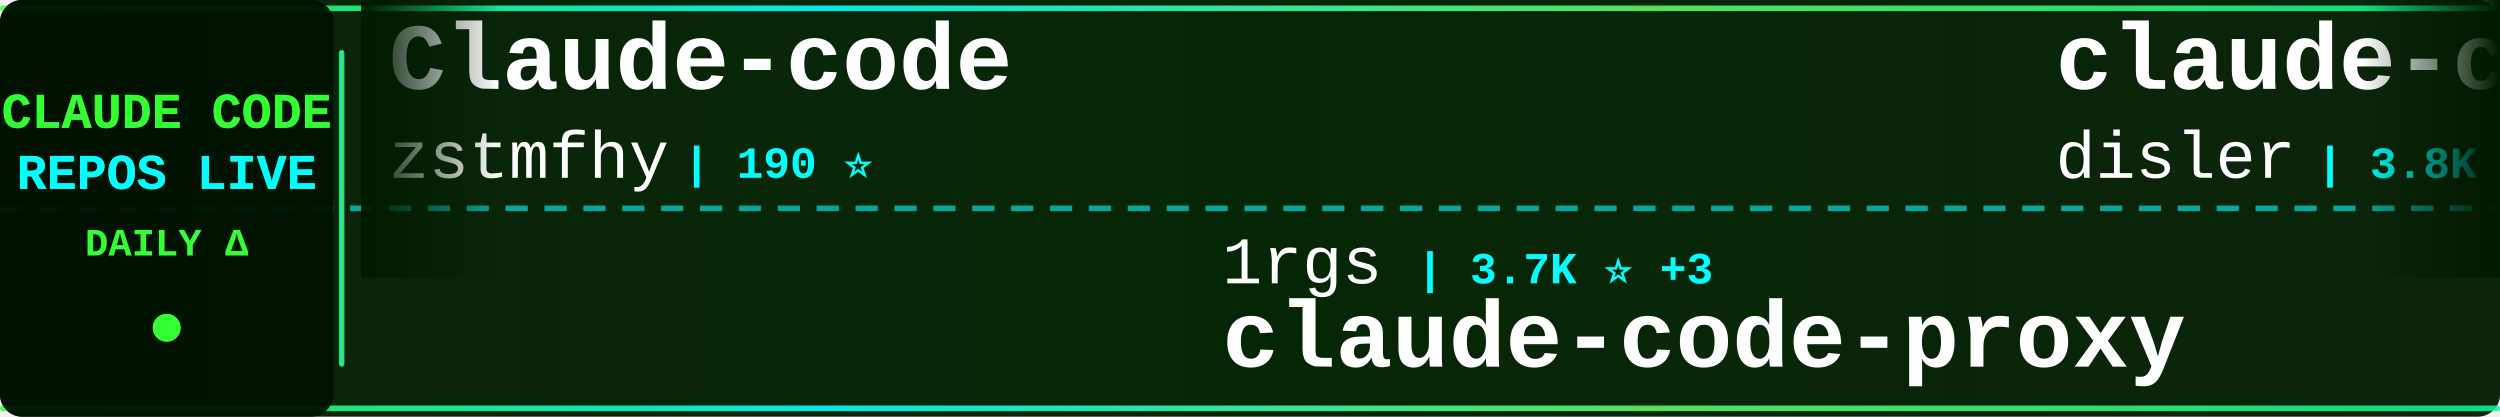
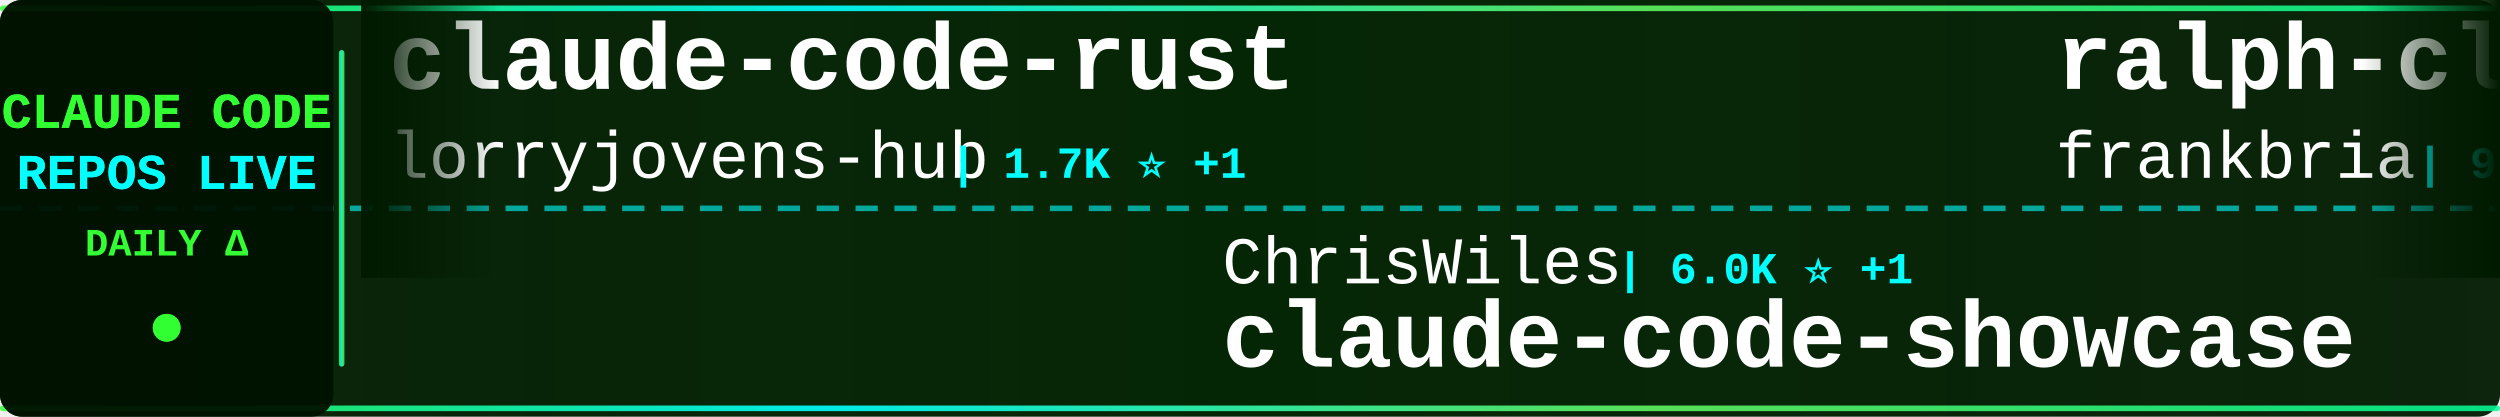
<svg xmlns="http://www.w3.org/2000/svg" width="900" height="150">
  <defs>
    <linearGradient id="tickerBg" x1="0%" y1="0%" x2="100%" y2="0%">
      <stop offset="0%" style="stop-color:#001a00;stop-opacity:0.95" />
      <stop offset="50%" style="stop-color:#002200;stop-opacity:0.98" />
      <stop offset="100%" style="stop-color:#001a00;stop-opacity:0.95" />
    </linearGradient>
    <linearGradient id="borderGrad" x1="0%" y1="0%" x2="100%" y2="0%">
      <stop offset="0%" style="stop-color:#33ff33;stop-opacity:0.85">
        <animate attributeName="stop-opacity" values="0.85;1;0.85" dur="2s" repeatCount="indefinite" />
      </stop>
      <stop offset="33%" style="stop-color:#00ffff;stop-opacity:0.9">
        <animate attributeName="stop-opacity" values="0.9;1;0.9" dur="2.2s" repeatCount="indefinite" />
      </stop>
      <stop offset="66%" style="stop-color:#66ff66;stop-opacity:0.85">
        <animate attributeName="stop-opacity" values="0.85;1;0.85" dur="1.8s" repeatCount="indefinite" />
      </stop>
      <stop offset="100%" style="stop-color:#00ff99;stop-opacity:0.85">
        <animate attributeName="stop-opacity" values="0.85;1;0.85" dur="2s" repeatCount="indefinite" />
      </stop>
    </linearGradient>
    <filter id="textGlow">
      <feGaussianBlur stdDeviation="0.1" result="coloredBlur" />
      <feMerge>
        <feMergeNode in="coloredBlur" />
        <feMergeNode in="SourceGraphic" />
      </feMerge>
    </filter>
    <filter id="metricGlow">
      <feGaussianBlur stdDeviation="0.2" result="coloredBlur" />
      <feMerge>
        <feMergeNode in="coloredBlur" />
        <feMergeNode in="SourceGraphic" />
      </feMerge>
    </filter>
    <linearGradient id="leftFade" x1="0%" y1="0%" x2="100%" y2="0%">
      <stop offset="0%" style="stop-color:#001a00;stop-opacity:1" />
      <stop offset="100%" style="stop-color:#001a00;stop-opacity:0" />
    </linearGradient>
    <linearGradient id="rightFade" x1="0%" y1="0%" x2="100%" y2="0%">
      <stop offset="0%" style="stop-color:#001a00;stop-opacity:0" />
      <stop offset="100%" style="stop-color:#001a00;stop-opacity:1" />
    </linearGradient>
  </defs>
  <rect width="900" height="150" fill="url(#tickerBg)" rx="8" />
  <rect x="0" y="2" width="900" height="2" fill="url(#borderGrad)" rx="1" />
  <rect x="0" y="146" width="900" height="2" fill="url(#borderGrad)" rx="1" />
  <line x1="0" y1="75" x2="900" y2="75" stroke="#00ffff" stroke-width="2" stroke-dasharray="8 6" opacity="0.6" />
  <rect x="0" y="0" width="120" height="150" fill="#001100" opacity="0.95" rx="8" />
  <text x="60" y="46" font-family="'Courier New', monospace" font-size="18" font-weight="bold" fill="#33ff33" text-anchor="middle" filter="url(#textGlow)">
    CLAUDE CODE
  </text>
  <text x="60" y="68" font-family="'Courier New', monospace" font-size="18" font-weight="bold" fill="#00ffff" text-anchor="middle" filter="url(#textGlow)">
    REPOS LIVE
  </text>
  <text x="60" y="92" font-family="'Courier New', monospace" font-size="14" font-weight="bold" fill="#33ff33" text-anchor="middle">
    DAILY Δ
  </text>
  <circle cx="60" cy="118" r="5" fill="#33ff33" filter="url(#metricGlow)">
    <animate attributeName="r" values="4;6;4" dur="1.5s" repeatCount="indefinite" />
    <animate attributeName="opacity" values="0.6;1;0.6" dur="1.5s" repeatCount="indefinite" />
  </circle>
  <rect x="122" y="18" width="2" height="114" fill="url(#borderGrad)" rx="1" />
  <clipPath id="tickerClip">
    <rect x="130" y="0" width="770" height="150" />
  </clipPath>
  <g clip-path="url(#tickerClip)">
    <g id="tickerItems">
      <animateTransform attributeName="transform" attributeType="XML" type="translate" from="0 0" to="-3000 0" dur="54s" repeatCount="indefinite" />
      <g transform="translate(0, 0)">
-         <text x="140" y="32" font-family="'Courier New', monospace" font-size="34" font-weight="bold" fill="#ffffff">Claude-code</text>
-         <text x="140" y="64" font-family="'Courier New', monospace" font-size="24" font-weight="normal" fill="#ffffff" opacity="1.0">zstmfhy</text>
-         <text x="246" y="64" font-family="'Courier New', monospace" font-size="16" font-weight="bold" fill="#00ffff"> | 190 ⭐</text>
+         <text x="140" y="32" font-family="'Courier New', monospace" font-size="34" font-weight="bold" fill="#ffffff">claude-code-rust</text>
+         <text x="140" y="64" font-family="'Courier New', monospace" font-size="24" font-weight="normal" fill="#ffffff" opacity="1.0">lorryjovens-hub</text>
+         <text x="342" y="64" font-family="'Courier New', monospace" font-size="16" font-weight="bold" fill="#00ffff"> | 1.7K ⭐ +1</text>
      </g>
      <g transform="translate(300, 0)">
-         <text x="140" y="102" font-family="'Courier New', monospace" font-size="24" font-weight="normal" fill="#ffffff" opacity="1.0">1rgs</text>
-         <text x="210" y="102" font-family="'Courier New', monospace" font-size="16" font-weight="bold" fill="#00ffff"> | 3.7K ⭐ +3</text>
-         <text x="140" y="132" font-family="'Courier New', monospace" font-size="34" font-weight="bold" fill="#ffffff">claude-code-proxy</text>
+         <text x="140" y="102" font-family="'Courier New', monospace" font-size="24" font-weight="normal" fill="#ffffff" opacity="1.0">ChrisWiles</text>
+         <text x="282" y="102" font-family="'Courier New', monospace" font-size="16" font-weight="bold" fill="#00ffff"> | 6.0K ⭐ +1</text>
+         <text x="140" y="132" font-family="'Courier New', monospace" font-size="34" font-weight="bold" fill="#ffffff">claude-code-showcase</text>
      </g>
      <g transform="translate(600, 0)">
-         <text x="140" y="32" font-family="'Courier New', monospace" font-size="34" font-weight="bold" fill="#ffffff">claude-code-hooks-master...</text>
-         <text x="140" y="64" font-family="'Courier New', monospace" font-size="24" font-weight="normal" fill="#ffffff" opacity="1.0">disler</text>
-         <text x="234" y="64" font-family="'Courier New', monospace" font-size="16" font-weight="bold" fill="#00ffff"> | 3.8K ⭐ +1</text>
+         <text x="140" y="32" font-family="'Courier New', monospace" font-size="34" font-weight="bold" fill="#ffffff">ralph-claude-code</text>
+         <text x="140" y="64" font-family="'Courier New', monospace" font-size="24" font-weight="normal" fill="#ffffff" opacity="1.0">frankbria</text>
+         <text x="270" y="64" font-family="'Courier New', monospace" font-size="16" font-weight="bold" fill="#00ffff"> | 9.5K ⭐ +4</text>
      </g>
      <g transform="translate(900, 0)">
-         <text x="140" y="102" font-family="'Courier New', monospace" font-size="24" font-weight="normal" fill="#ffffff" opacity="1.0">Yeachan-Heo</text>
-         <text x="294" y="102" font-family="'Courier New', monospace" font-size="16" font-weight="bold" fill="#00ffff"> | 37.0K ⭐ +65</text>
-         <text x="140" y="132" font-family="'Courier New', monospace" font-size="34" font-weight="bold" fill="#ffffff">oh-my-claudecode</text>
+         <text x="140" y="102" font-family="'Courier New', monospace" font-size="24" font-weight="normal" fill="#ffffff" opacity="1.0">anthropics</text>
+         <text x="282" y="102" font-family="'Courier New', monospace" font-size="16" font-weight="bold" fill="#00ffff"> | 887 ⭐</text>
+         <text x="140" y="132" font-family="'Courier New', monospace" font-size="34" font-weight="bold" fill="#ffffff">claude-code-base-action</text>
      </g>
      <g transform="translate(1200, 0)">
        <text x="140" y="32" font-family="'Courier New', monospace" font-size="34" font-weight="bold" fill="#ffffff">ECC</text>
        <text x="140" y="64" font-family="'Courier New', monospace" font-size="24" font-weight="normal" fill="#ffffff" opacity="1.0">affaan-m</text>
-         <text x="258" y="64" font-family="'Courier New', monospace" font-size="16" font-weight="bold" fill="#00ffff"> | 222.0K ⭐ +539</text>
+         <text x="258" y="64" font-family="'Courier New', monospace" font-size="16" font-weight="bold" fill="#00ffff"> | 222.1K ⭐ +460</text>
      </g>
      <g transform="translate(1500, 0)">
-         <text x="140" y="102" font-family="'Courier New', monospace" font-size="24" font-weight="normal" fill="#ffffff" opacity="1.0">frankbria</text>
-         <text x="270" y="102" font-family="'Courier New', monospace" font-size="16" font-weight="bold" fill="#00ffff"> | 9.5K ⭐ +7</text>
-         <text x="140" y="132" font-family="'Courier New', monospace" font-size="34" font-weight="bold" fill="#ffffff">ralph-claude-code</text>
+         <text x="140" y="102" font-family="'Courier New', monospace" font-size="24" font-weight="normal" fill="#ffffff" opacity="1.0">Donchitos</text>
+         <text x="270" y="102" font-family="'Courier New', monospace" font-size="16" font-weight="bold" fill="#00ffff"> | 22.3K ⭐ +63</text>
+         <text x="140" y="132" font-family="'Courier New', monospace" font-size="34" font-weight="bold" fill="#ffffff">Claude-Code-Game-Studios</text>
      </g>
      <g transform="translate(1800, 0)">
-         <text x="140" y="32" font-family="'Courier New', monospace" font-size="34" font-weight="bold" fill="#ffffff">claude-code</text>
-         <text x="140" y="64" font-family="'Courier New', monospace" font-size="24" font-weight="normal" fill="#ffffff" opacity="1.0">RishabhK103</text>
-         <text x="294" y="64" font-family="'Courier New', monospace" font-size="16" font-weight="bold" fill="#00ffff"> | 97 ⭐</text>
+         <text x="140" y="32" font-family="'Courier New', monospace" font-size="34" font-weight="bold" fill="#ffffff">learn-claude-code</text>
+         <text x="140" y="64" font-family="'Courier New', monospace" font-size="24" font-weight="normal" fill="#ffffff" opacity="1.0">shareAI-lab</text>
+         <text x="294" y="64" font-family="'Courier New', monospace" font-size="16" font-weight="bold" fill="#00ffff"> | 68.6K ⭐ +149</text>
      </g>
      <g transform="translate(2100, 0)">
-         <text x="140" y="102" font-family="'Courier New', monospace" font-size="24" font-weight="normal" fill="#ffffff" opacity="1.0">carlvellotti</text>
-         <text x="306" y="102" font-family="'Courier New', monospace" font-size="16" font-weight="bold" fill="#00ffff"> | 2.1K ⭐</text>
-         <text x="140" y="132" font-family="'Courier New', monospace" font-size="34" font-weight="bold" fill="#ffffff">claude-code-pm-course</text>
+         <text x="140" y="102" font-family="'Courier New', monospace" font-size="24" font-weight="normal" fill="#ffffff" opacity="1.0">disler</text>
+         <text x="234" y="102" font-family="'Courier New', monospace" font-size="16" font-weight="bold" fill="#00ffff"> | 1.4K ⭐ +5</text>
+         <text x="140" y="132" font-family="'Courier New', monospace" font-size="34" font-weight="bold" fill="#ffffff">pi-vs-claude-code</text>
      </g>
      <g transform="translate(2400, 0)">
-         <text x="140" y="32" font-family="'Courier New', monospace" font-size="34" font-weight="bold" fill="#ffffff">Claude-code</text>
-         <text x="140" y="64" font-family="'Courier New', monospace" font-size="24" font-weight="normal" fill="#ffffff" opacity="1.0">fazxes</text>
-         <text x="234" y="64" font-family="'Courier New', monospace" font-size="16" font-weight="bold" fill="#00ffff"> | 222 ⭐</text>
+         <text x="140" y="32" font-family="'Courier New', monospace" font-size="34" font-weight="bold" fill="#ffffff">claude-code-source</text>
+         <text x="140" y="64" font-family="'Courier New', monospace" font-size="24" font-weight="normal" fill="#ffffff" opacity="1.0">AprilNEA</text>
+         <text x="258" y="64" font-family="'Courier New', monospace" font-size="16" font-weight="bold" fill="#00ffff"> | 387 ⭐</text>
      </g>
      <g transform="translate(2700, 0)">
-         <text x="140" y="102" font-family="'Courier New', monospace" font-size="24" font-weight="normal" fill="#ffffff" opacity="1.0">alejandrobalderas</text>
-         <text x="366" y="102" font-family="'Courier New', monospace" font-size="16" font-weight="bold" fill="#00ffff"> | 2.3K ⭐ +6</text>
-         <text x="140" y="132" font-family="'Courier New', monospace" font-size="34" font-weight="bold" fill="#ffffff">claude-code-from-source</text>
+         <text x="140" y="102" font-family="'Courier New', monospace" font-size="24" font-weight="normal" fill="#ffffff" opacity="1.0">huangserva</text>
+         <text x="282" y="102" font-family="'Courier New', monospace" font-size="16" font-weight="bold" fill="#00ffff"> | 611 ⭐ +1</text>
+         <text x="140" y="132" font-family="'Courier New', monospace" font-size="34" font-weight="bold" fill="#ffffff">claude-code-cli</text>
      </g>
      <g transform="translate(3000, 0)">
-         <text x="140" y="32" font-family="'Courier New', monospace" font-size="34" font-weight="bold" fill="#ffffff">Claude-code</text>
-         <text x="140" y="64" font-family="'Courier New', monospace" font-size="24" font-weight="normal" fill="#ffffff" opacity="1.0">zstmfhy</text>
-         <text x="246" y="64" font-family="'Courier New', monospace" font-size="16" font-weight="bold" fill="#00ffff"> | 190 ⭐</text>
+         <text x="140" y="32" font-family="'Courier New', monospace" font-size="34" font-weight="bold" fill="#ffffff">claude-code-rust</text>
+         <text x="140" y="64" font-family="'Courier New', monospace" font-size="24" font-weight="normal" fill="#ffffff" opacity="1.0">lorryjovens-hub</text>
+         <text x="342" y="64" font-family="'Courier New', monospace" font-size="16" font-weight="bold" fill="#00ffff"> | 1.7K ⭐ +1</text>
      </g>
      <g transform="translate(3300, 0)">
-         <text x="140" y="102" font-family="'Courier New', monospace" font-size="24" font-weight="normal" fill="#ffffff" opacity="1.0">1rgs</text>
-         <text x="210" y="102" font-family="'Courier New', monospace" font-size="16" font-weight="bold" fill="#00ffff"> | 3.7K ⭐ +3</text>
-         <text x="140" y="132" font-family="'Courier New', monospace" font-size="34" font-weight="bold" fill="#ffffff">claude-code-proxy</text>
+         <text x="140" y="102" font-family="'Courier New', monospace" font-size="24" font-weight="normal" fill="#ffffff" opacity="1.0">ChrisWiles</text>
+         <text x="282" y="102" font-family="'Courier New', monospace" font-size="16" font-weight="bold" fill="#00ffff"> | 6.0K ⭐ +1</text>
+         <text x="140" y="132" font-family="'Courier New', monospace" font-size="34" font-weight="bold" fill="#ffffff">claude-code-showcase</text>
      </g>
      <g transform="translate(3600, 0)">
-         <text x="140" y="32" font-family="'Courier New', monospace" font-size="34" font-weight="bold" fill="#ffffff">claude-code-hooks-master...</text>
-         <text x="140" y="64" font-family="'Courier New', monospace" font-size="24" font-weight="normal" fill="#ffffff" opacity="1.0">disler</text>
-         <text x="234" y="64" font-family="'Courier New', monospace" font-size="16" font-weight="bold" fill="#00ffff"> | 3.8K ⭐ +1</text>
+         <text x="140" y="32" font-family="'Courier New', monospace" font-size="34" font-weight="bold" fill="#ffffff">ralph-claude-code</text>
+         <text x="140" y="64" font-family="'Courier New', monospace" font-size="24" font-weight="normal" fill="#ffffff" opacity="1.0">frankbria</text>
+         <text x="270" y="64" font-family="'Courier New', monospace" font-size="16" font-weight="bold" fill="#00ffff"> | 9.5K ⭐ +4</text>
      </g>
      <g transform="translate(3900, 0)">
-         <text x="140" y="102" font-family="'Courier New', monospace" font-size="24" font-weight="normal" fill="#ffffff" opacity="1.0">Yeachan-Heo</text>
-         <text x="294" y="102" font-family="'Courier New', monospace" font-size="16" font-weight="bold" fill="#00ffff"> | 37.0K ⭐ +65</text>
-         <text x="140" y="132" font-family="'Courier New', monospace" font-size="34" font-weight="bold" fill="#ffffff">oh-my-claudecode</text>
+         <text x="140" y="102" font-family="'Courier New', monospace" font-size="24" font-weight="normal" fill="#ffffff" opacity="1.0">anthropics</text>
+         <text x="282" y="102" font-family="'Courier New', monospace" font-size="16" font-weight="bold" fill="#00ffff"> | 887 ⭐</text>
+         <text x="140" y="132" font-family="'Courier New', monospace" font-size="34" font-weight="bold" fill="#ffffff">claude-code-base-action</text>
      </g>
    </g>
  </g>
  <rect x="130" y="0" width="50" height="100" fill="url(#leftFade)" />
  <rect x="850" y="0" width="50" height="100" fill="url(#rightFade)" />
</svg>
